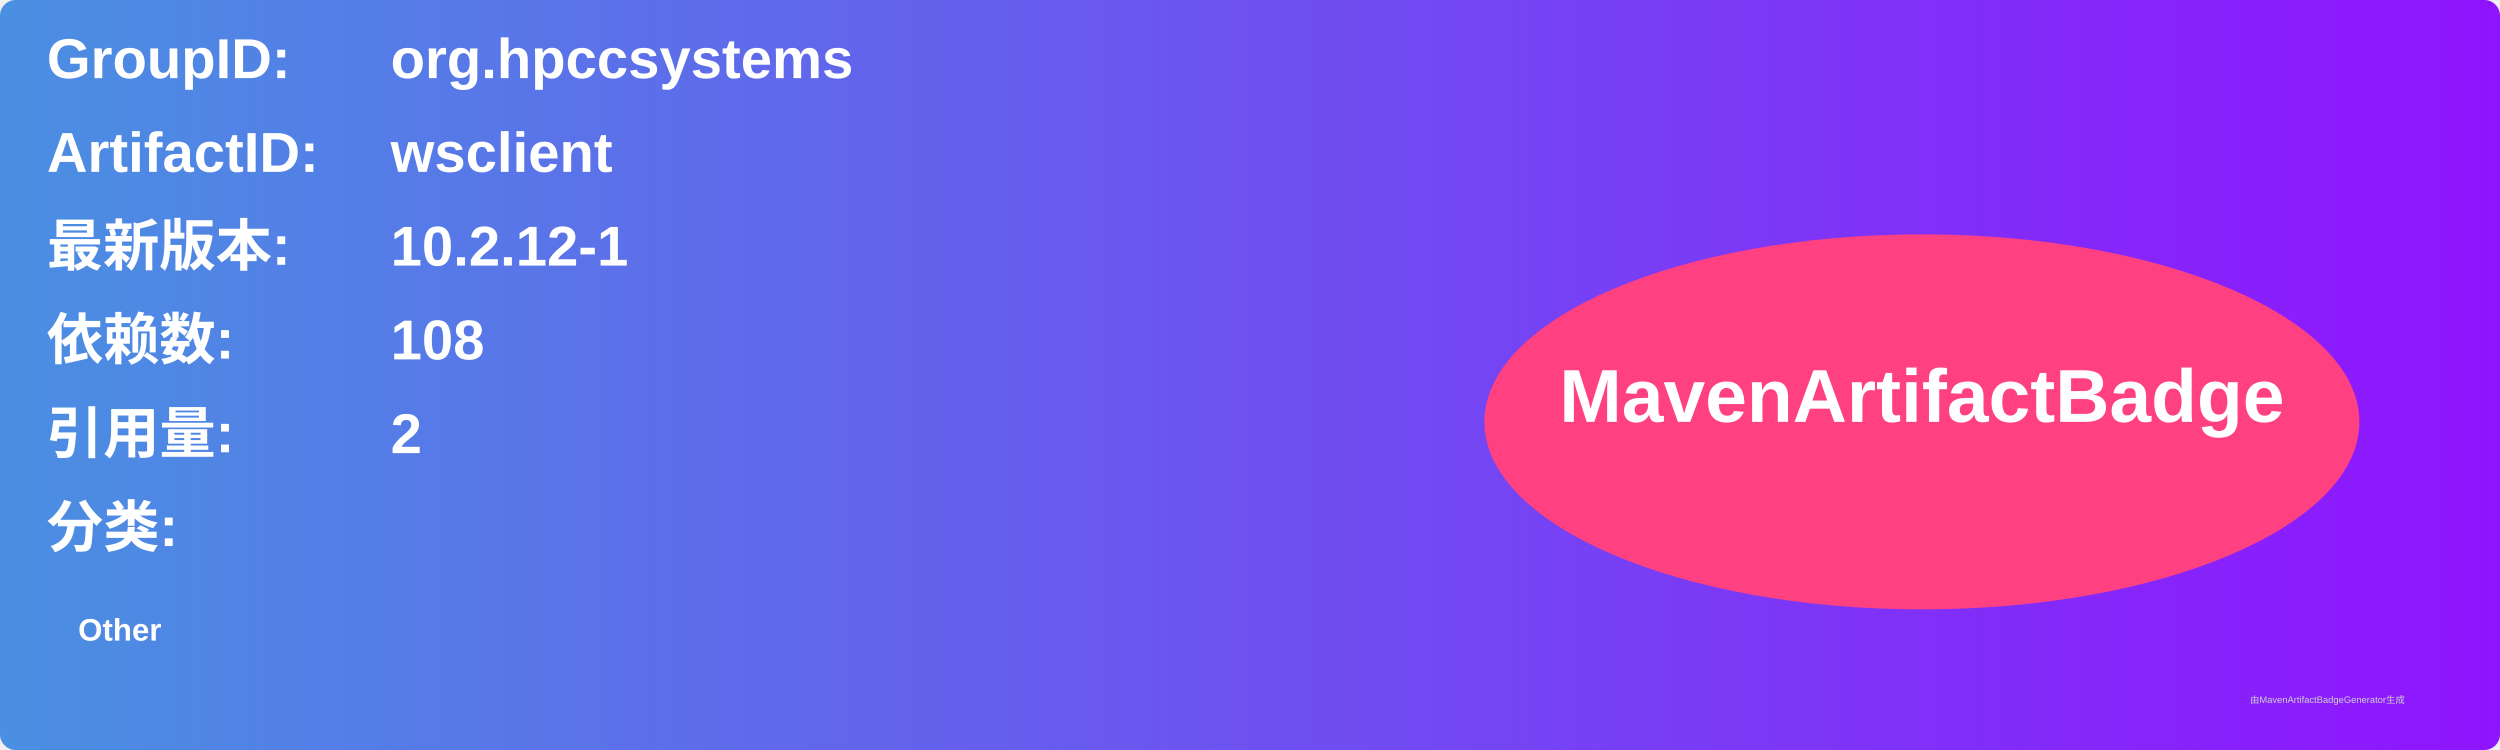
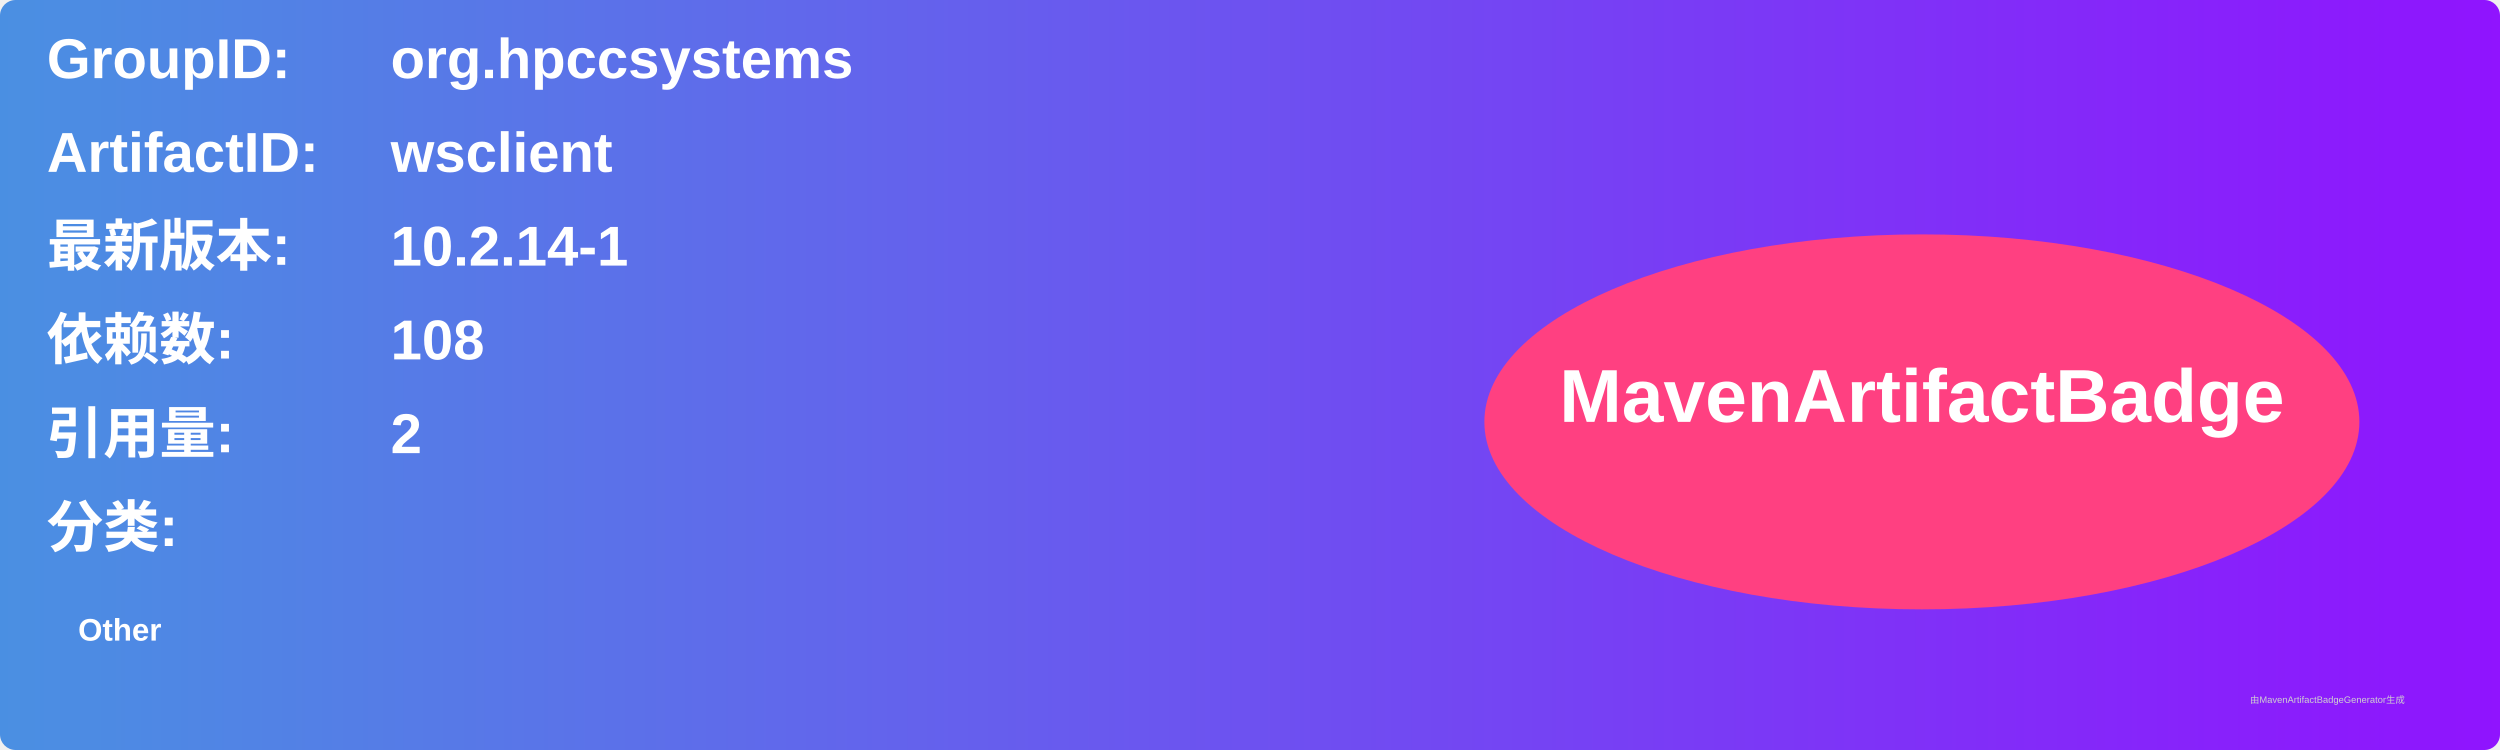
<svg xmlns="http://www.w3.org/2000/svg" width="800" height="240" viewBox="0 0 800 240">
  <linearGradient id="grad" x1="0%" y1="0%" x2="100%" y2="0%">
    <stop offset="0%" stop-color="#4a90e2" />
    <stop offset="100%" stop-color="#9013fe" />
  </linearGradient>
  <rect width="100%" height="100%" rx="5" ry="5" fill="url(#grad)" />
  <g transform="translate(15, 15)">
    <text x="0" y="10" font-family="Arial" font-size="18" fill="white" font-weight="bold" width="260">GroupID:</text>
    <text x="110" y="10" font-family="Arial" font-size="18" fill="white" font-weight="bold" width="460">org.hpccsystems</text>
    <text x="0" y="40" font-family="Arial" font-size="18" fill="white" font-weight="bold" width="260">ArtifactID:</text>
    <text x="110" y="40" font-family="Arial" font-size="18" fill="white" font-weight="bold" width="460">wsclient</text>
    <text x="0" y="70" font-family="Arial" font-size="18" fill="white" font-weight="bold">最新版本:</text>
    <text x="110" y="70" font-family="Arial" font-size="18" fill="white" font-weight="bold">
-       <tspan font-weight="bold">10.2.12-1</tspan>
+       <tspan font-weight="bold">10.2.14-1</tspan>
    </text>
    <text x="0" y="100" font-family="Arial" font-size="18" fill="white" font-weight="bold">依赖数: </text>
    <text x="110" y="100" font-family="Arial" font-size="18" fill="white">
      <tspan font-weight="bold">108</tspan>
    </text>
    <text x="0" y="130" font-family="Arial" font-size="18" fill="white" font-weight="bold">引用量: </text>
    <text x="110" y="130" font-family="Arial" font-size="18" fill="white">
      <tspan font-weight="bold">2</tspan>
    </text>
    <text x="0" y="160" font-family="Arial" font-size="18" fill="white" font-weight="bold">分类:</text>
    <text x="10" y="190" font-family="Arial" font-size="10" fill="white">
      <tspan font-weight="bold">Other</tspan>
    </text>
    <ellipse cx="600" cy="120" rx="140" ry="60" fill="#ff4081" />
    <text x="600" y="120" text-anchor="middle" font-family="Arial" font-size="24" fill="white" font-weight="bold">MavenArtifactBadge</text>
  </g>
  <text x="720" y="225" font-family="Arial" font-size="3" fill="#d0d0d0">由MavenArtifactBadgeGenerator生成</text>
</svg>
